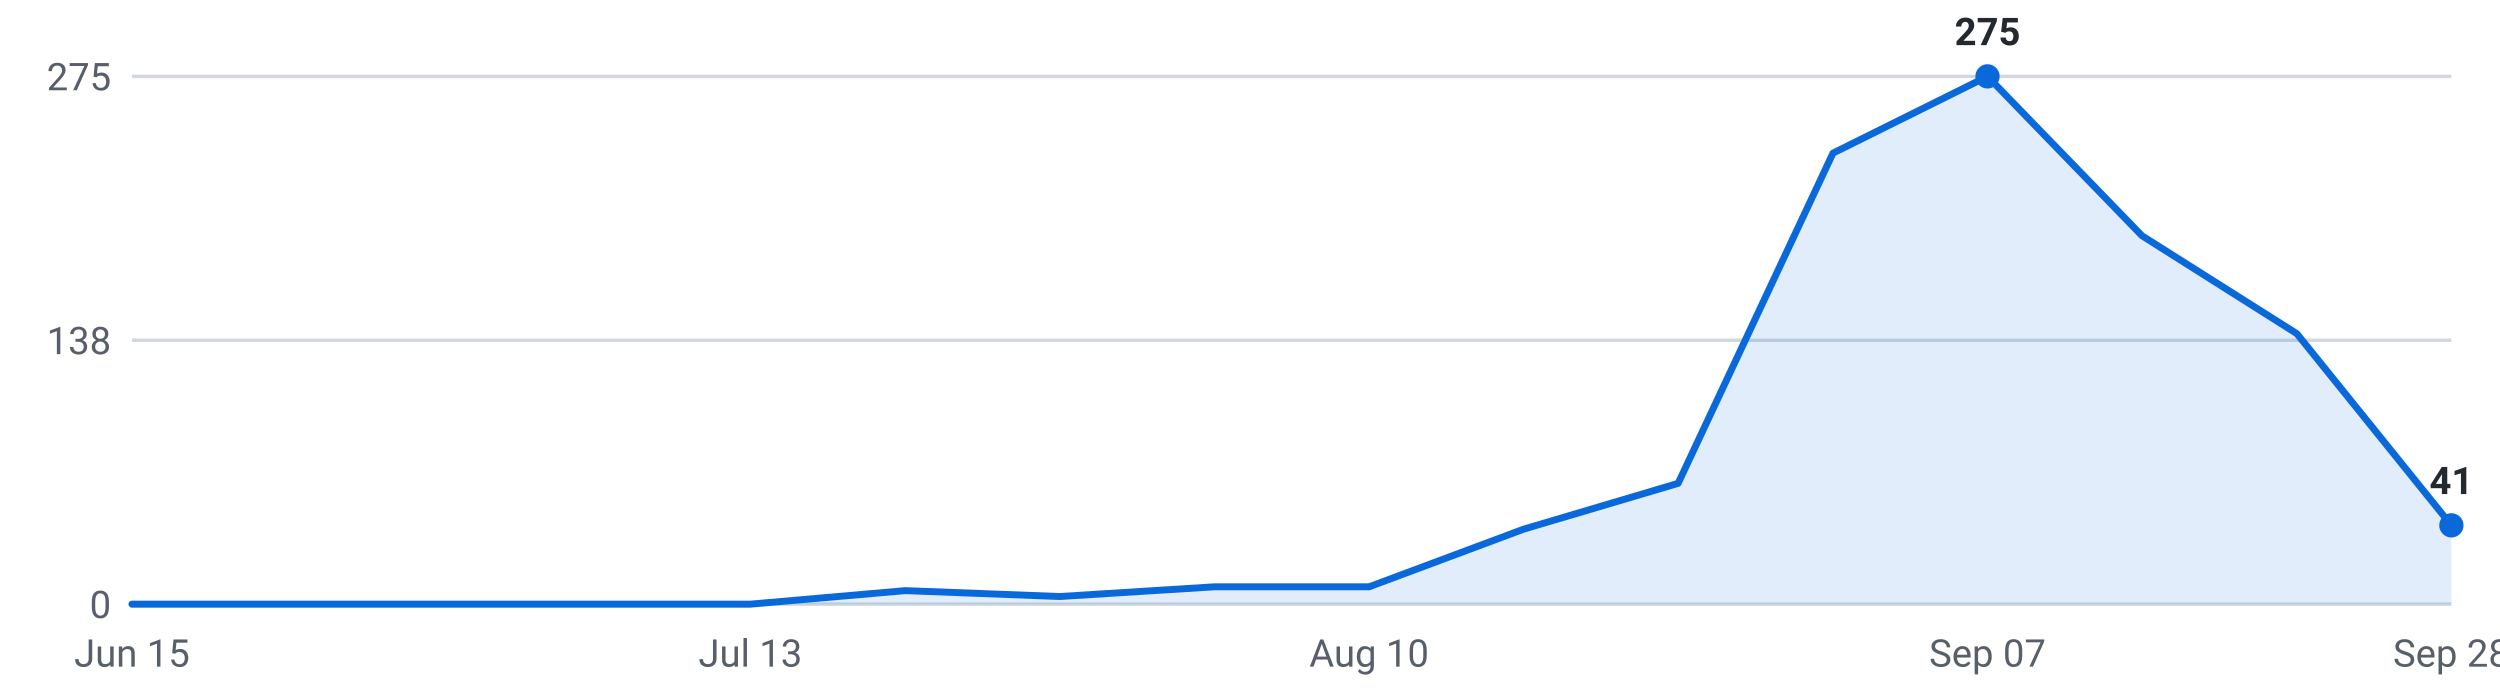
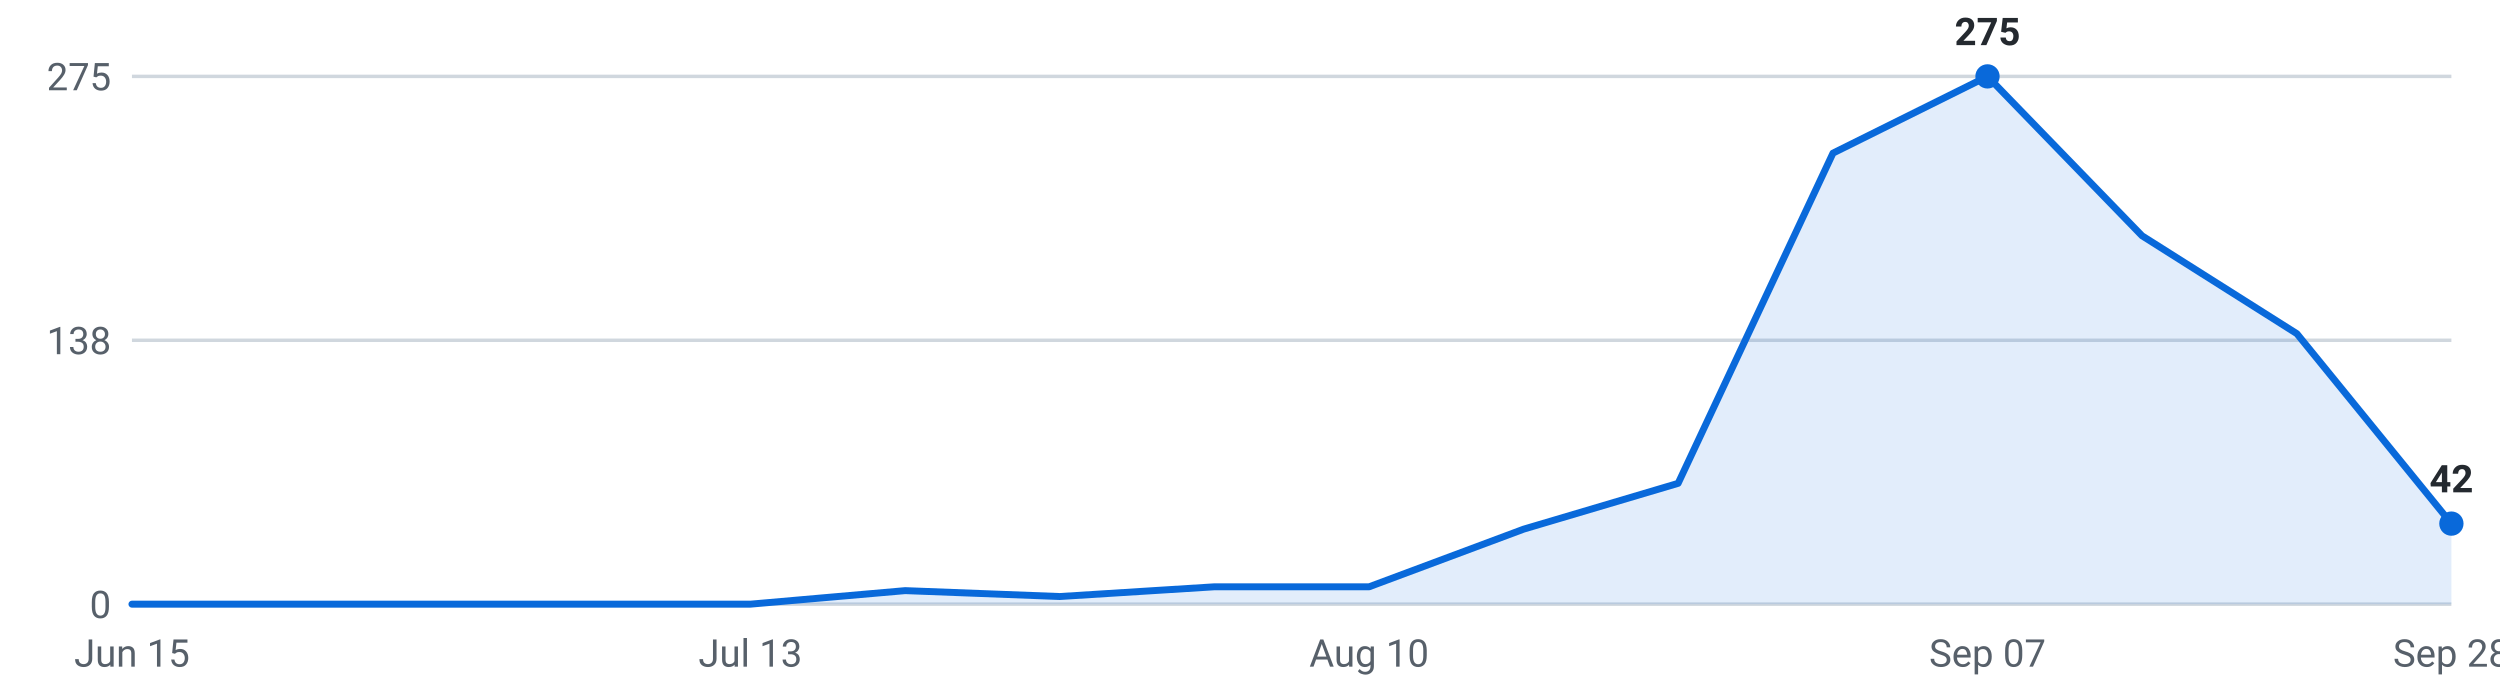
<svg xmlns="http://www.w3.org/2000/svg" viewBox="0 0 720 200" width="720" height="200" role="img" aria-label="Internships posted per week, last 16 weeks">
  <g font-family="-apple-system,Segoe UI,Roboto,sans-serif" font-size="11">
    <line x1="38" y1="174.0" x2="706" y2="174.0" stroke="#d0d7de" stroke-width="1" />
    <text x="32" y="178.0" text-anchor="end" fill="#57606a">0</text>
    <line x1="38" y1="98.0" x2="706" y2="98.0" stroke="#d0d7de" stroke-width="1" />
    <text x="32" y="102.0" text-anchor="end" fill="#57606a">138</text>
    <line x1="38" y1="22.0" x2="706" y2="22.0" stroke="#d0d7de" stroke-width="1" />
    <text x="32" y="26.0" text-anchor="end" fill="#57606a">275</text>
-     <path d="M38.0,174 L38.0,174.0 L82.5,174.0 L127.1,174.0 L171.6,174.0 L216.1,174.0 L260.7,170.1 L305.2,171.8 L349.7,169.0 L394.3,169.0 L438.8,152.4 L483.3,139.2 L527.9,44.1 L572.4,22.0 L616.9,67.9 L661.5,96.1 L706.0,151.3 L706.0,174 Z" fill="#0969da" fill-opacity="0.12" />
-     <polyline points="38.0,174.0 82.5,174.0 127.1,174.0 171.6,174.0 216.1,174.0 260.7,170.1 305.2,171.8 349.7,169.0 394.3,169.0 438.8,152.4 483.3,139.2 527.9,44.1 572.4,22.0 616.9,67.9 661.5,96.1 706.0,151.3" fill="none" stroke="#0969da" stroke-width="2" stroke-linejoin="round" stroke-linecap="round" />
+     <path d="M38.0,174 L38.0,174.0 L82.5,174.0 L127.1,174.0 L171.6,174.0 L216.1,174.0 L260.7,170.1 L305.2,171.8 L349.7,169.0 L394.3,169.0 L438.8,152.4 L483.3,139.2 L527.9,44.1 L572.4,22.0 L616.9,67.9 L661.5,96.1 L706.0,150.8 L706.0,174 Z" fill="#0969da" fill-opacity="0.12" />
+     <polyline points="38.0,174.0 82.5,174.0 127.1,174.0 171.6,174.0 216.1,174.0 260.7,170.1 305.2,171.8 349.7,169.0 394.3,169.0 438.8,152.4 483.3,139.2 527.9,44.1 572.4,22.0 616.9,67.9 661.5,96.1 706.0,150.8" fill="none" stroke="#0969da" stroke-width="2" stroke-linejoin="round" stroke-linecap="round" />
    <circle cx="572.4" cy="22.0" r="3.5" fill="#0969da" />
    <text x="572.4" y="13.0" text-anchor="middle" fill="#24292f" font-weight="600">275</text>
-     <circle cx="706.0" cy="151.3" r="3.5" fill="#0969da" />
-     <text x="706.0" y="142.3" text-anchor="middle" fill="#24292f" font-weight="600">41</text>
+     <circle cx="706.0" cy="150.8" r="3.5" fill="#0969da" />
+     <text x="706.0" y="141.8" text-anchor="middle" fill="#24292f" font-weight="600">42</text>
    <text x="38.0" y="192" text-anchor="middle" fill="#57606a">Jun 15</text>
    <text x="216.1" y="192" text-anchor="middle" fill="#57606a">Jul 13</text>
    <text x="394.3" y="192" text-anchor="middle" fill="#57606a">Aug 10</text>
    <text x="572.4" y="192" text-anchor="middle" fill="#57606a">Sep 07</text>
    <text x="706.0" y="192" text-anchor="middle" fill="#57606a">Sep 28</text>
  </g>
</svg>
